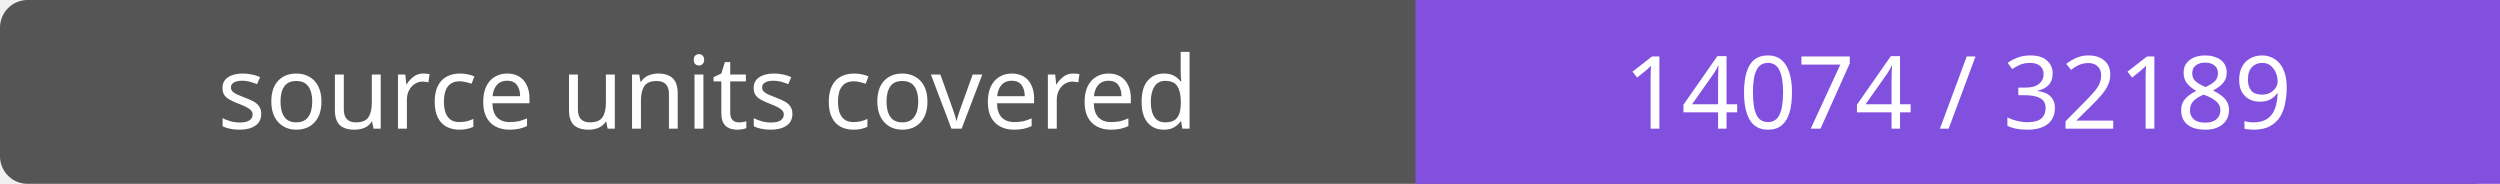
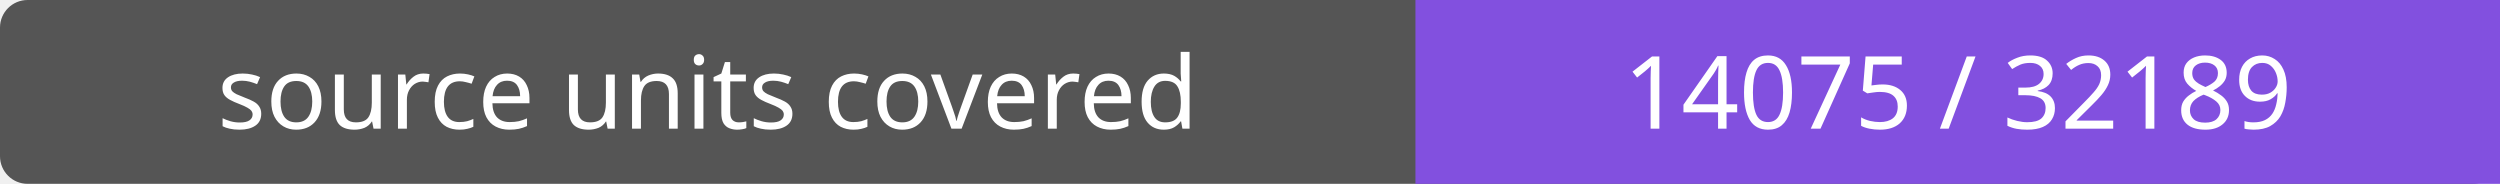
- <svg xmlns="http://www.w3.org/2000/svg" width="272" height="20" role="img" aria-label="source units covered: 14074 / 32189">
+ <svg xmlns="http://www.w3.org/2000/svg" width="272" height="20" role="img" aria-label="source units covered: 14075 / 32189">
  <rect width="272" height="20" rx="3" fill="#555" />
  <path fill="#8250df" d="M154 0h118v20H154z" />
  <g fill="#fff" text-anchor="middle" font-family="Verdana,sans-serif" font-size="11">
    <text x="77.0" y="14">source units covered</text>
-     <text x="213.0" y="14">14074 / 32189</text>
+     <text x="213.0" y="14">14075 / 32189</text>
  </g>
</svg>
